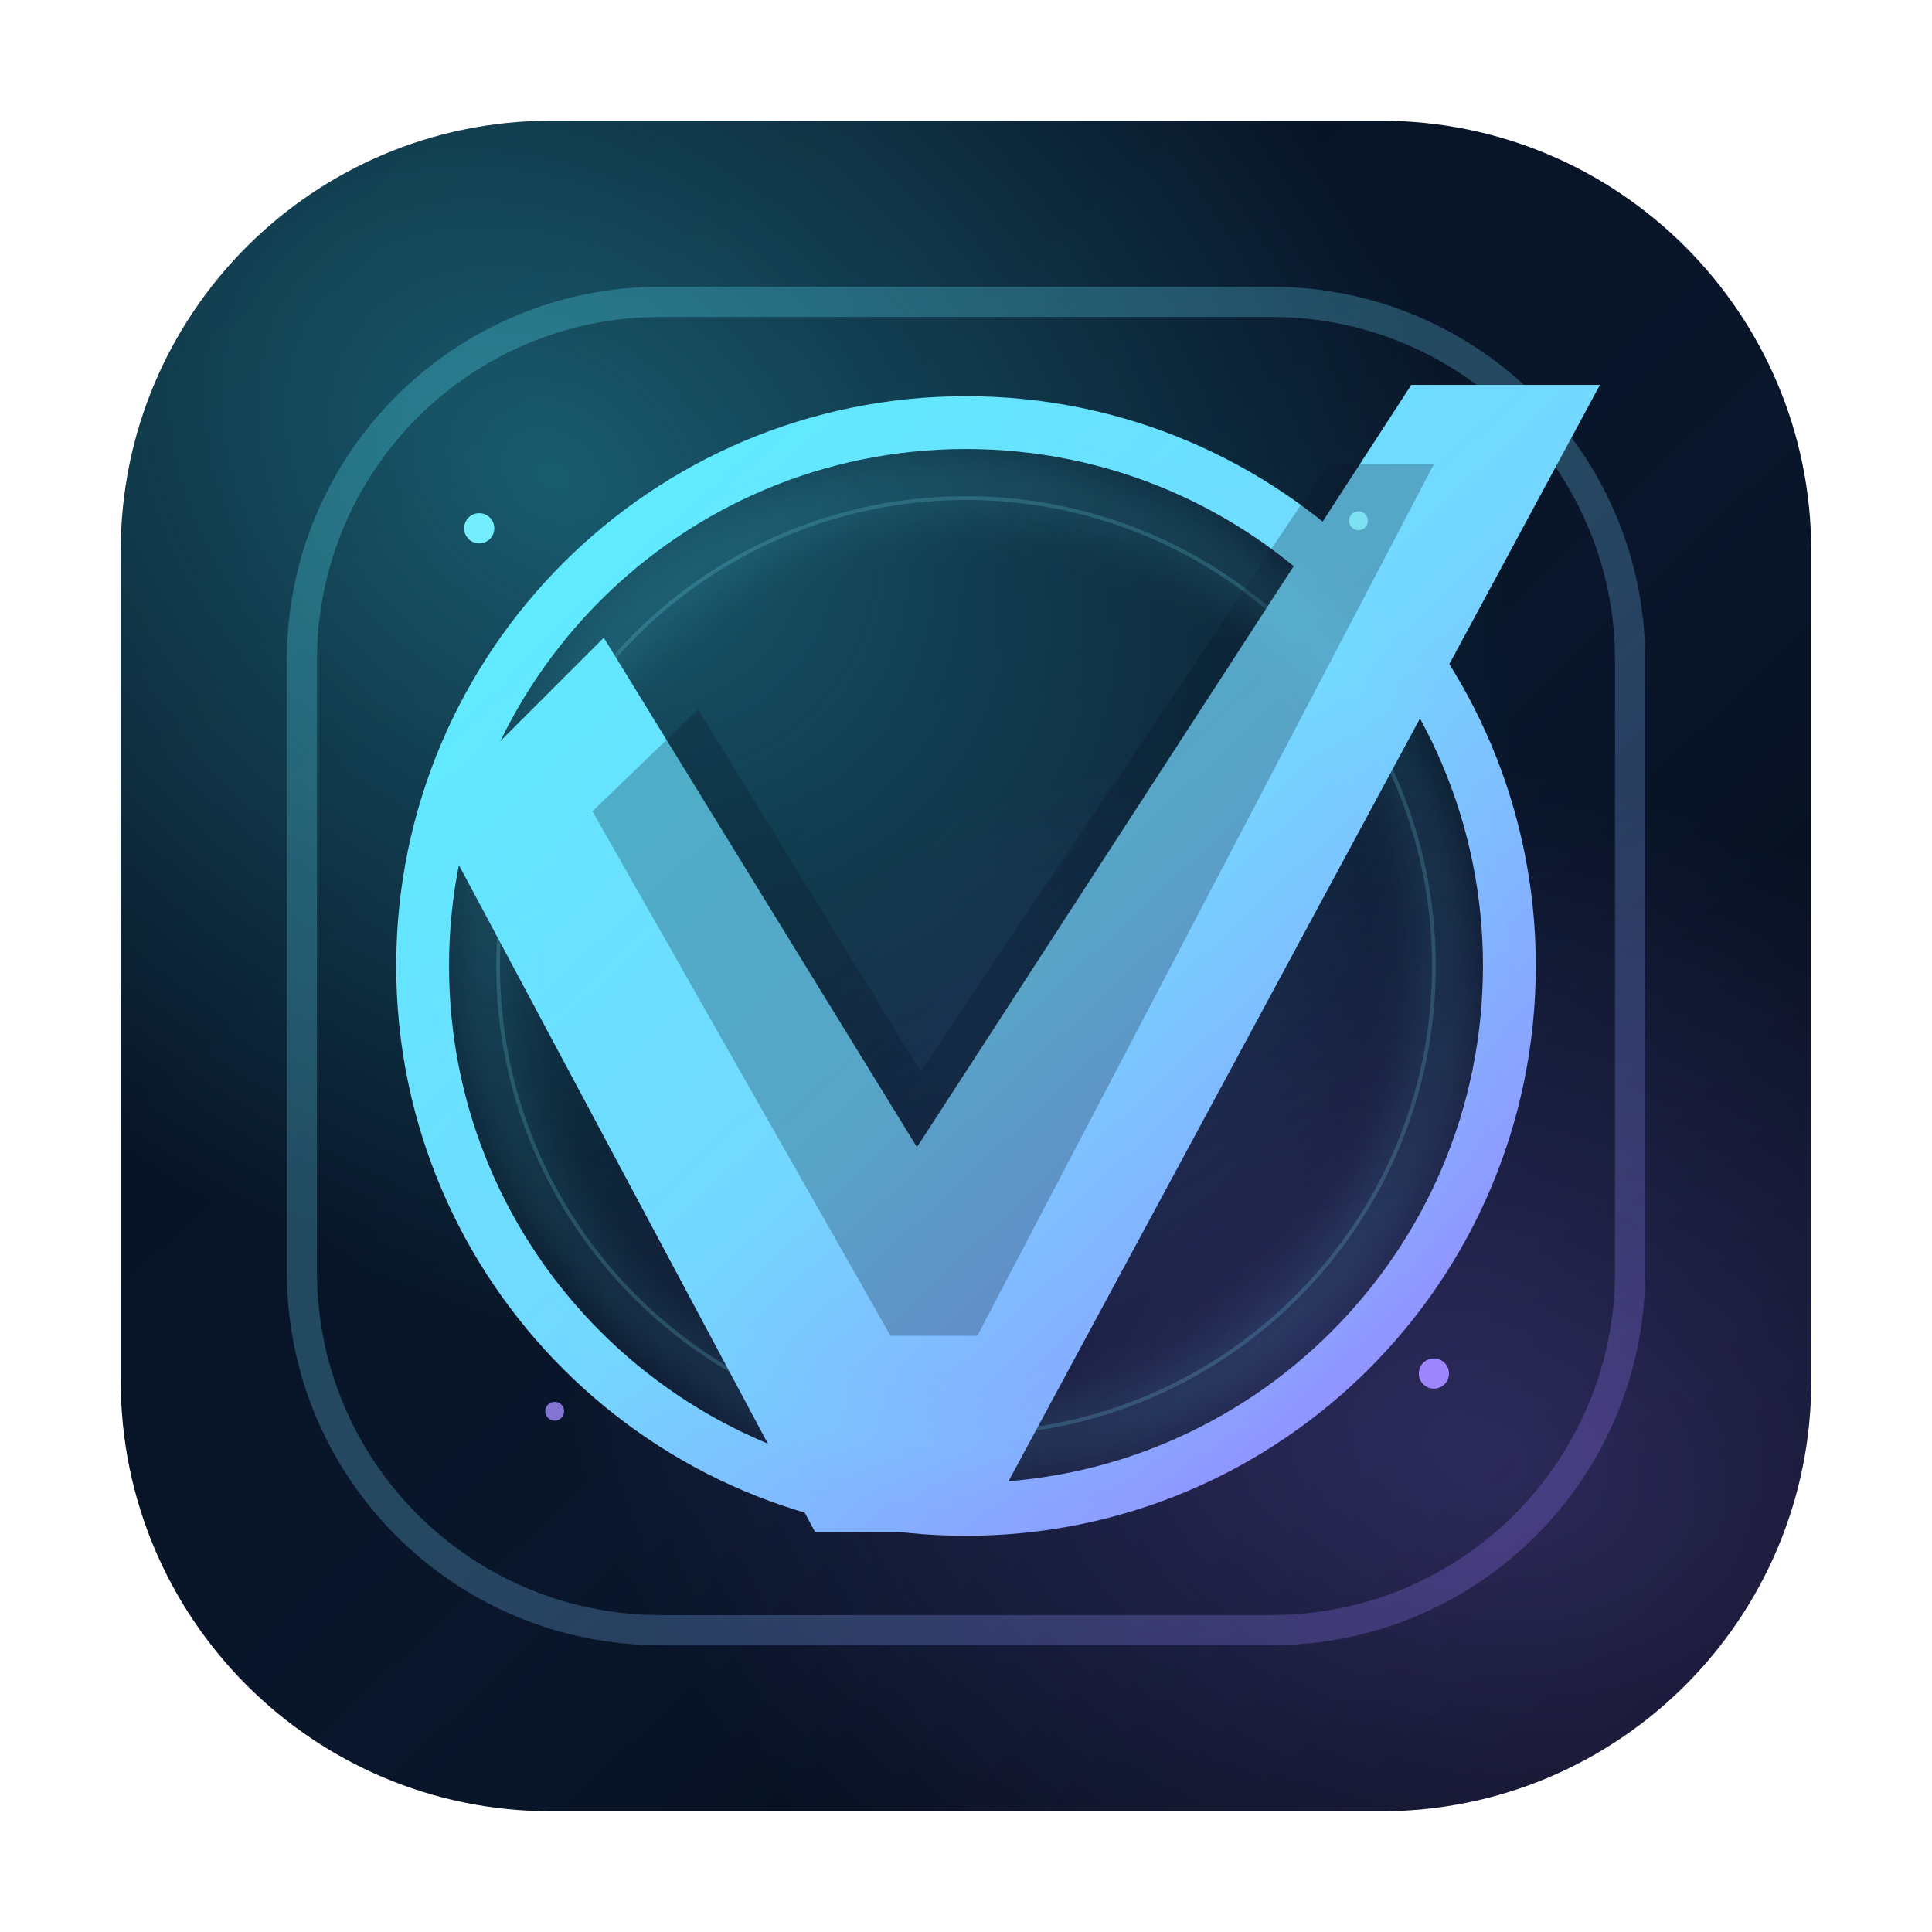
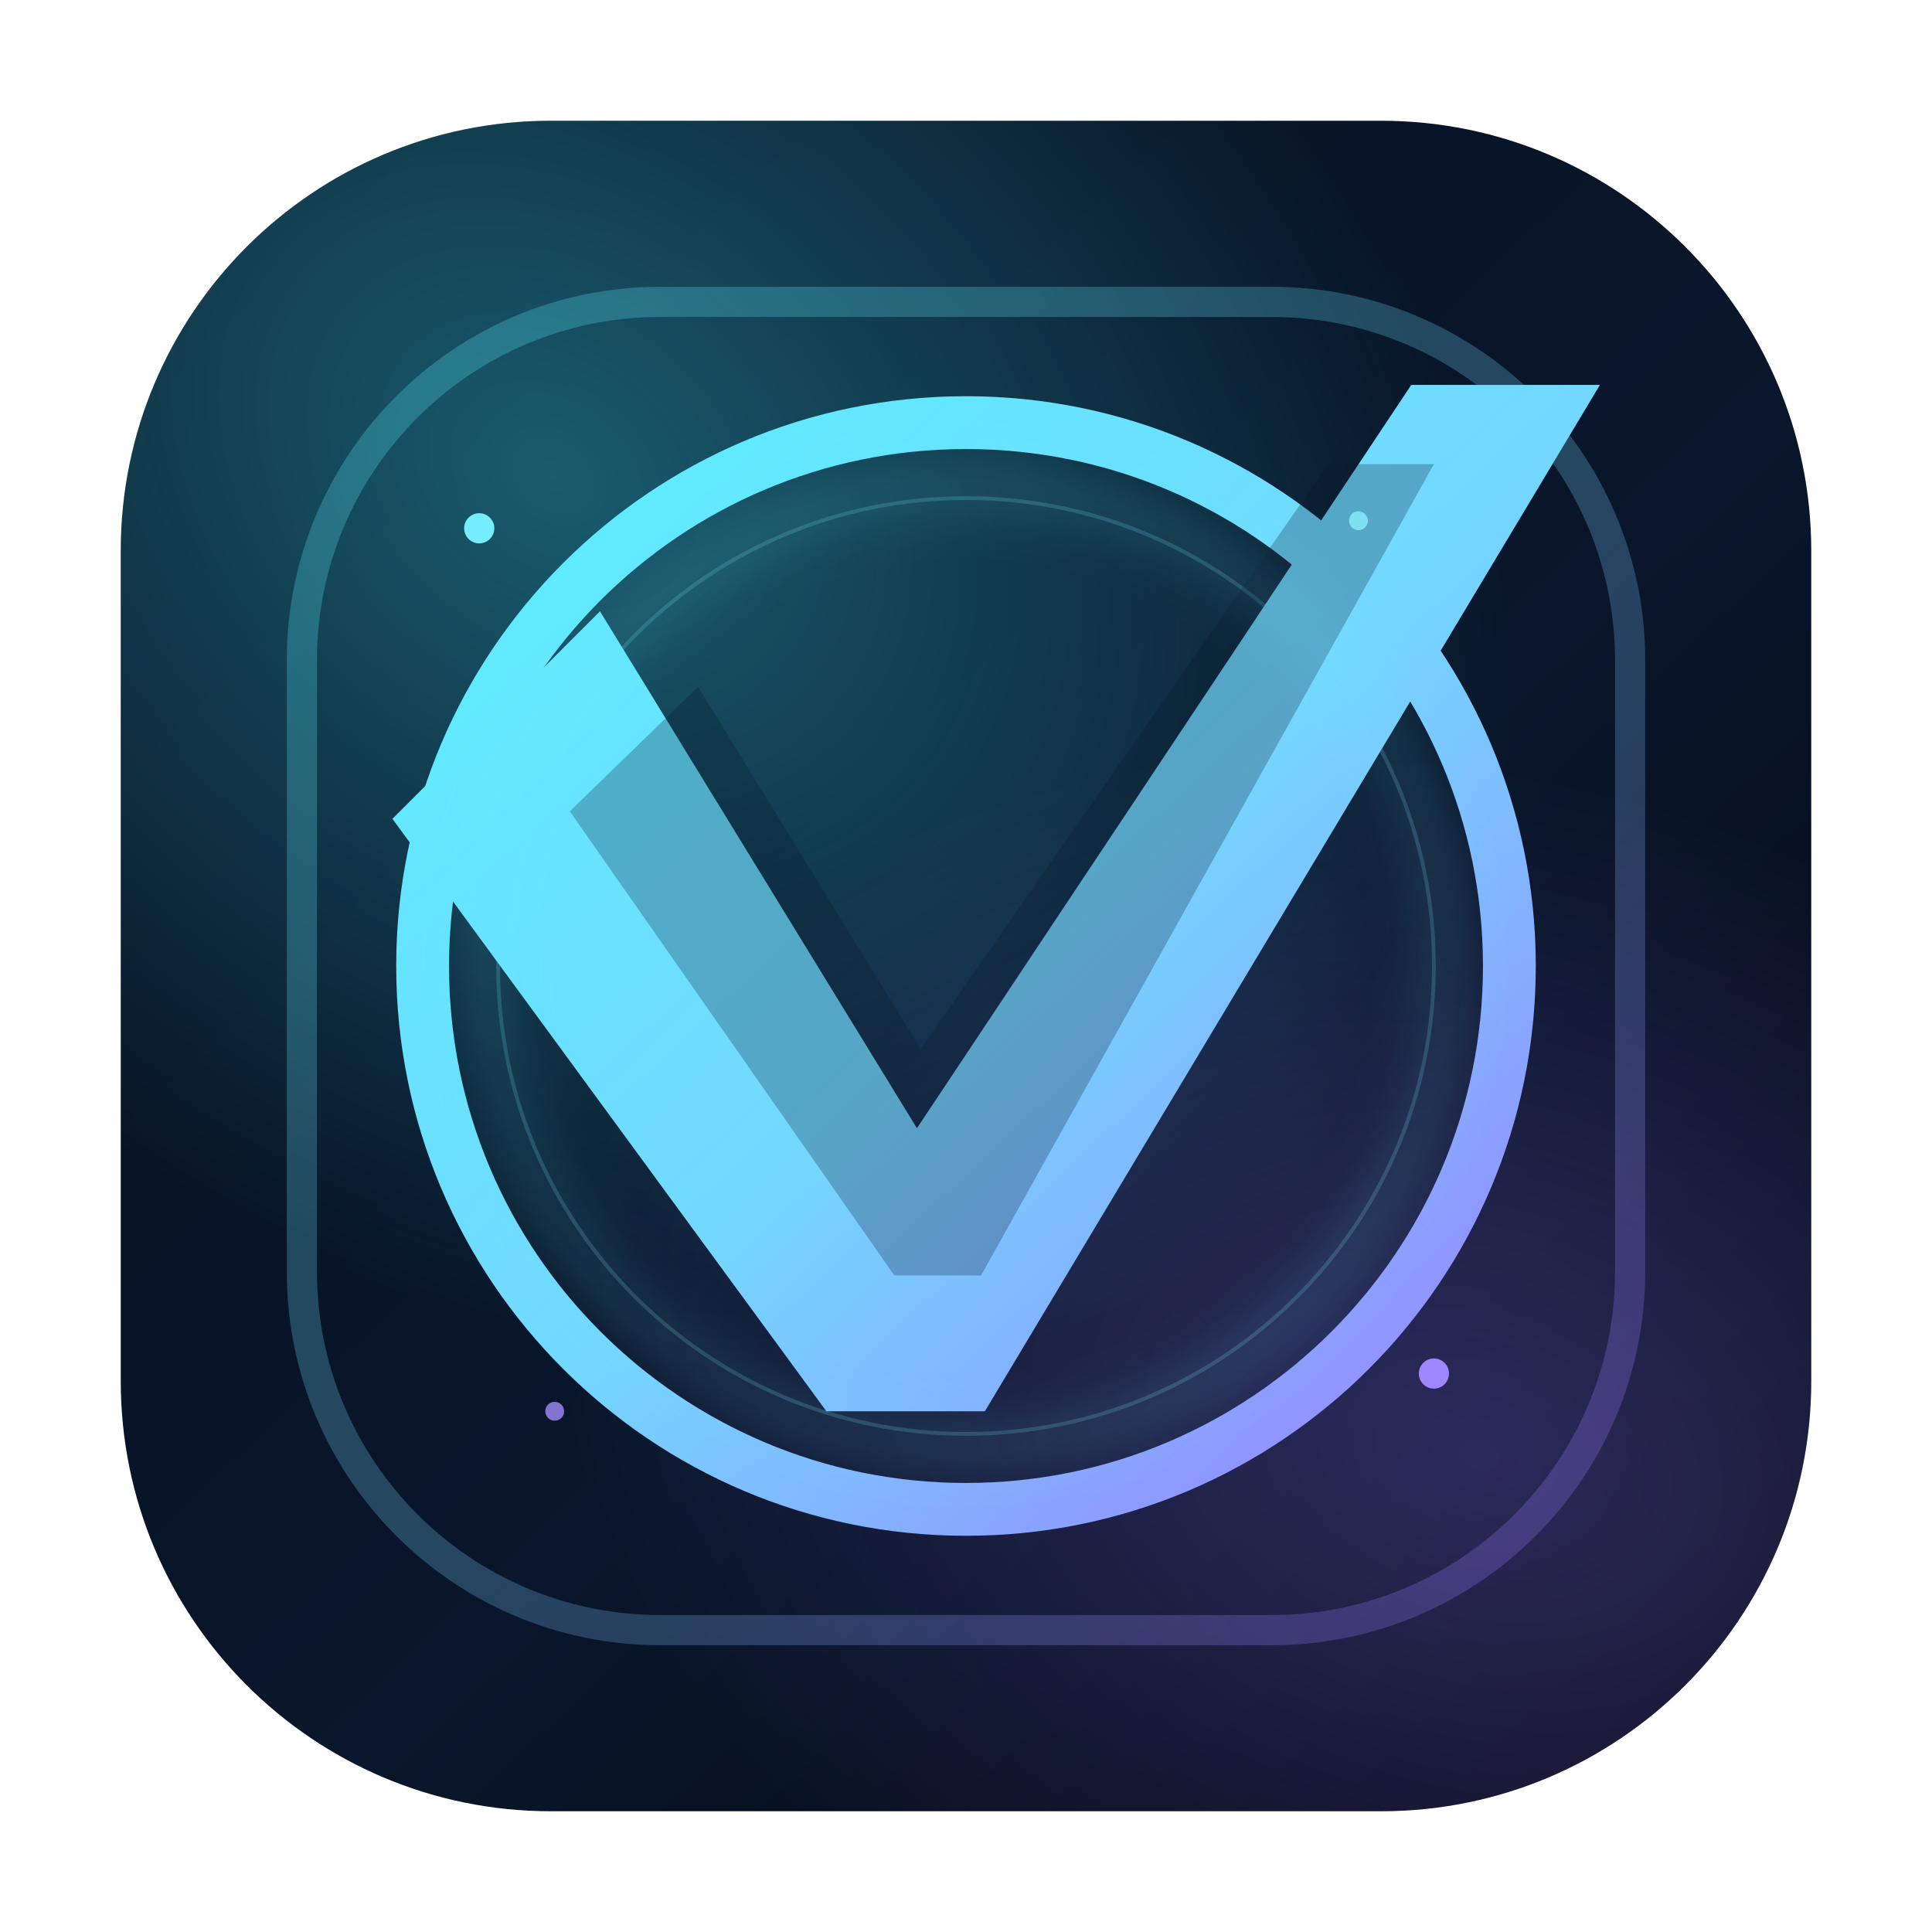
<svg xmlns="http://www.w3.org/2000/svg" width="1024" height="1024" viewBox="0 0 1024 1024" fill="none">
  <defs>
    <linearGradient id="bg" x1="110" y1="90" x2="910" y2="934" gradientUnits="userSpaceOnUse">
      <stop stop-color="#071120" />
      <stop offset="0.58" stop-color="#09162B" />
      <stop offset="1" stop-color="#040811" />
    </linearGradient>
    <radialGradient id="auraA" cx="0" cy="0" r="1" gradientUnits="userSpaceOnUse" gradientTransform="translate(290 250) rotate(38) scale(560 420)">
      <stop stop-color="#3AE8FF" stop-opacity="0.34" />
      <stop offset="1" stop-color="#3AE8FF" stop-opacity="0" />
    </radialGradient>
    <radialGradient id="auraB" cx="0" cy="0" r="1" gradientUnits="userSpaceOnUse" gradientTransform="translate(786 772) rotate(18) scale(500 360)">
      <stop stop-color="#8F73FF" stop-opacity="0.28" />
      <stop offset="1" stop-color="#8F73FF" stop-opacity="0" />
    </radialGradient>
    <linearGradient id="frame" x1="238" y1="214" x2="794" y2="810" gradientUnits="userSpaceOnUse">
      <stop stop-color="#59F0FF" />
      <stop offset="0.52" stop-color="#74D7FF" />
      <stop offset="1" stop-color="#9B7BFF" />
    </linearGradient>
    <filter id="softGlow" x="-20%" y="-20%" width="140%" height="140%">
      <feGaussianBlur stdDeviation="14" />
    </filter>
  </defs>
  <rect x="64" y="64" width="896" height="896" rx="228" fill="url(#bg)" />
  <rect x="64" y="64" width="896" height="896" rx="228" fill="url(#auraA)" />
  <rect x="64" y="64" width="896" height="896" rx="228" fill="url(#auraB)" />
  <rect x="160" y="160" width="704" height="704" rx="190" stroke="url(#frame)" stroke-width="16" opacity="0.26" />
  <circle cx="512" cy="512" r="288" stroke="url(#frame)" stroke-width="28" />
  <circle cx="512" cy="512" r="248" stroke="#85ECFF" stroke-width="2" opacity="0.18" />
-   <path d="M228 430L320 338L486 608L748 204L848 204L520 812L432 812L228 430Z" fill="url(#frame)" />
-   <path d="M314 430L370 376L488 568L704 246H760L518 708H472L314 430Z" fill="#081425" opacity="0.26" />
+   <path d="M208 434L318 324L486 598L748 204L848 204L522 748L438 748L208 434Z" fill="url(#frame)" />
+   <path d="M302 430L370 364L488 556L704 246H760L520 676H474L302 430Z" fill="#081425" opacity="0.26" />
  <g opacity="0.2" filter="url(#softGlow)">
    <circle cx="512" cy="512" r="254" stroke="#64E9FF" stroke-width="16" />
  </g>
  <circle cx="254" cy="280" r="8" fill="#74EEFF" />
  <circle cx="760" cy="728" r="8" fill="#9E86FF" />
  <circle cx="720" cy="276" r="5" fill="#89F0FF" opacity="0.78" />
  <circle cx="294" cy="748" r="5" fill="#A48EFF" opacity="0.78" />
</svg>
